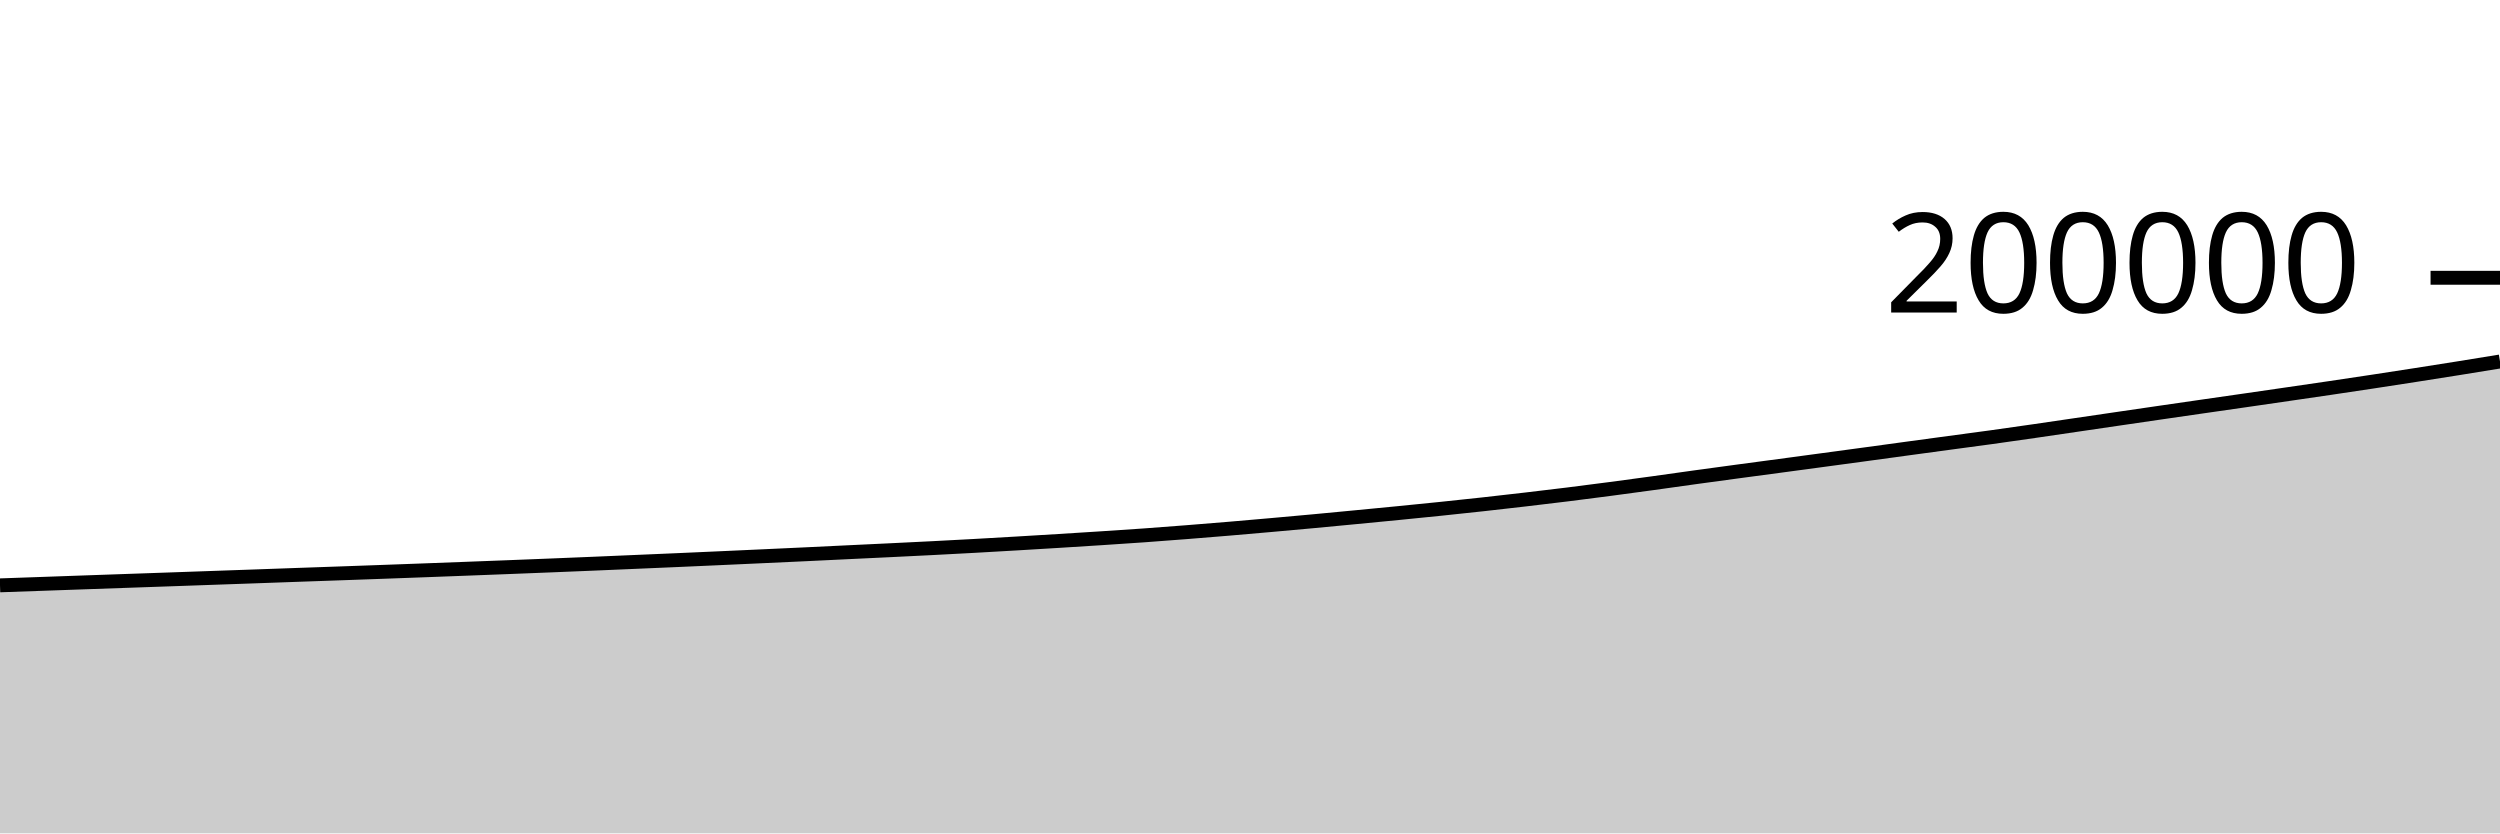
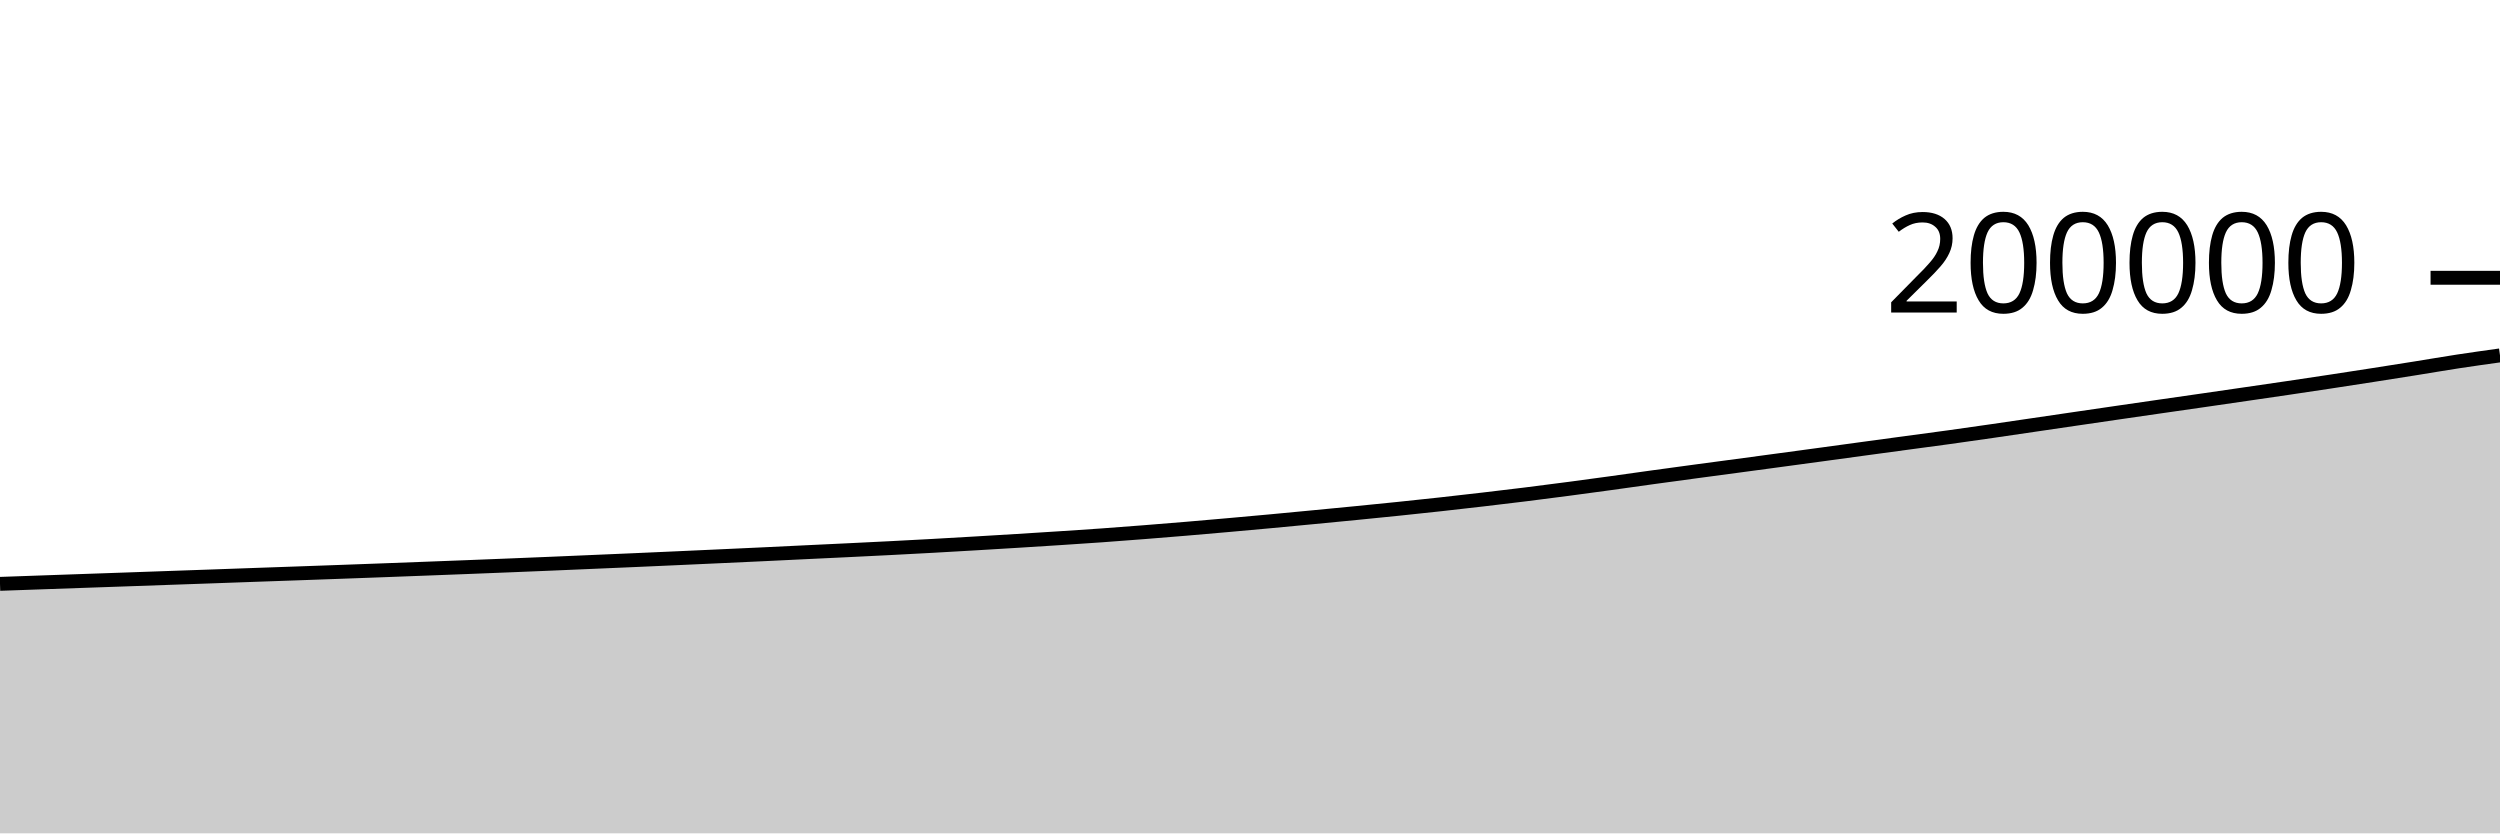
<svg xmlns="http://www.w3.org/2000/svg" viewBox="0 0 180 60">
  <g transform="translate(0,20)">
-     <path class="area" fill="rgba(0, 0, 0, 0.2)" d="M0,22.145C1.017,22.11,2.034,22.074,3.051,22.038C4.068,22.002,5.085,21.965,6.102,21.93C7.119,21.894,8.136,21.858,9.153,21.823C10.169,21.787,11.186,21.752,12.203,21.717C13.22,21.681,14.237,21.645,15.254,21.609C16.271,21.573,17.288,21.538,18.305,21.502C19.322,21.466,20.339,21.429,21.356,21.393C22.373,21.357,23.39,21.322,24.407,21.286C25.424,21.25,26.441,21.214,27.458,21.177C28.475,21.14,29.492,21.102,30.508,21.065C31.525,21.027,32.542,20.989,33.559,20.95C34.576,20.912,35.593,20.873,36.61,20.833C37.627,20.793,38.644,20.753,39.661,20.712C40.678,20.67,41.695,20.629,42.712,20.587C43.729,20.544,44.746,20.5,45.763,20.456C46.78,20.412,47.797,20.369,48.814,20.325C49.831,20.28,50.847,20.235,51.864,20.189C52.881,20.143,53.898,20.097,54.915,20.05C55.932,20.003,56.949,19.957,57.966,19.909C58.983,19.861,60,19.81,61.017,19.762C62.034,19.713,63.051,19.666,64.068,19.617C65.085,19.568,66.102,19.518,67.119,19.466C68.136,19.414,69.153,19.36,70.169,19.304C71.186,19.248,72.203,19.189,73.22,19.129C74.237,19.07,75.254,19.008,76.271,18.945C77.288,18.882,78.305,18.818,79.322,18.752C80.339,18.686,81.356,18.62,82.373,18.547C83.39,18.475,84.407,18.396,85.424,18.316C86.441,18.236,87.458,18.153,88.475,18.068C89.492,17.982,90.508,17.893,91.525,17.803C92.542,17.713,93.559,17.621,94.576,17.527C95.593,17.433,96.61,17.335,97.627,17.237C98.644,17.14,99.661,17.042,100.678,16.942C101.695,16.842,102.712,16.741,103.729,16.635C104.746,16.53,105.763,16.422,106.78,16.31C107.797,16.198,108.814,16.082,109.831,15.963C110.847,15.845,111.864,15.723,112.881,15.597C113.898,15.47,114.915,15.339,115.932,15.205C116.949,15.072,117.966,14.933,118.983,14.793C120,14.653,121.017,14.506,122.034,14.365C123.051,14.224,124.068,14.087,125.085,13.95C126.102,13.813,127.119,13.679,128.136,13.542C129.153,13.406,130.169,13.269,131.186,13.131C132.203,12.994,133.22,12.856,134.237,12.718C135.254,12.579,136.271,12.439,137.288,12.301C138.305,12.163,139.322,12.025,140.339,11.887C141.356,11.75,142.373,11.617,143.39,11.476C144.407,11.335,145.424,11.189,146.441,11.042C147.458,10.895,148.475,10.743,149.492,10.594C150.508,10.445,151.525,10.295,152.542,10.146C153.559,9.997,154.576,9.847,155.593,9.7C156.61,9.552,157.627,9.405,158.644,9.258C159.661,9.112,160.678,8.966,161.695,8.819C162.712,8.672,163.729,8.525,164.746,8.376C165.763,8.228,166.78,8.081,167.797,7.93C168.814,7.779,169.831,7.627,170.847,7.473C171.864,7.318,172.881,7.161,173.898,7.003C174.915,6.844,175.932,6.685,176.949,6.522C177.966,6.36,178.983,6.193,180,6.027L180,40C178.983,40,177.966,40,176.949,40C175.932,40,174.915,40,173.898,40C172.881,40,171.864,40,170.847,40C169.831,40,168.814,40,167.797,40C166.78,40,165.763,40,164.746,40C163.729,40,162.712,40,161.695,40C160.678,40,159.661,40,158.644,40C157.627,40,156.61,40,155.593,40C154.576,40,153.559,40,152.542,40C151.525,40,150.508,40,149.492,40C148.475,40,147.458,40,146.441,40C145.424,40,144.407,40,143.39,40C142.373,40,141.356,40,140.339,40C139.322,40,138.305,40,137.288,40C136.271,40,135.254,40,134.237,40C133.22,40,132.203,40,131.186,40C130.169,40,129.153,40,128.136,40C127.119,40,126.102,40,125.085,40C124.068,40,123.051,40,122.034,40C121.017,40,120,40,118.983,40C117.966,40,116.949,40,115.932,40C114.915,40,113.898,40,112.881,40C111.864,40,110.847,40,109.831,40C108.814,40,107.797,40,106.78,40C105.763,40,104.746,40,103.729,40C102.712,40,101.695,40,100.678,40C99.661,40,98.644,40,97.627,40C96.61,40,95.593,40,94.576,40C93.559,40,92.542,40,91.525,40C90.508,40,89.492,40,88.475,40C87.458,40,86.441,40,85.424,40C84.407,40,83.39,40,82.373,40C81.356,40,80.339,40,79.322,40C78.305,40,77.288,40,76.271,40C75.254,40,74.237,40,73.22,40C72.203,40,71.186,40,70.169,40C69.153,40,68.136,40,67.119,40C66.102,40,65.085,40,64.068,40C63.051,40,62.034,40,61.017,40C60,40,58.983,40,57.966,40C56.949,40,55.932,40,54.915,40C53.898,40,52.881,40,51.864,40C50.847,40,49.831,40,48.814,40C47.797,40,46.78,40,45.763,40C44.746,40,43.729,40,42.712,40C41.695,40,40.678,40,39.661,40C38.644,40,37.627,40,36.61,40C35.593,40,34.576,40,33.559,40C32.542,40,31.525,40,30.508,40C29.492,40,28.475,40,27.458,40C26.441,40,25.424,40,24.407,40C23.39,40,22.373,40,21.356,40C20.339,40,19.322,40,18.305,40C17.288,40,16.271,40,15.254,40C14.237,40,13.22,40,12.203,40C11.186,40,10.169,40,9.153,40C8.136,40,7.119,40,6.102,40C5.085,40,4.068,40,3.051,40C2.034,40,1.017,40,0,40Z" />
-     <path class="line" stroke="black" fill="none" d="M0,22.145C1.017,22.11,2.034,22.074,3.051,22.038C4.068,22.002,5.085,21.965,6.102,21.93C7.119,21.894,8.136,21.858,9.153,21.823C10.169,21.787,11.186,21.752,12.203,21.717C13.22,21.681,14.237,21.645,15.254,21.609C16.271,21.573,17.288,21.538,18.305,21.502C19.322,21.466,20.339,21.429,21.356,21.393C22.373,21.357,23.39,21.322,24.407,21.286C25.424,21.25,26.441,21.214,27.458,21.177C28.475,21.14,29.492,21.102,30.508,21.065C31.525,21.027,32.542,20.989,33.559,20.95C34.576,20.912,35.593,20.873,36.61,20.833C37.627,20.793,38.644,20.753,39.661,20.712C40.678,20.67,41.695,20.629,42.712,20.587C43.729,20.544,44.746,20.5,45.763,20.456C46.78,20.412,47.797,20.369,48.814,20.325C49.831,20.28,50.847,20.235,51.864,20.189C52.881,20.143,53.898,20.097,54.915,20.05C55.932,20.003,56.949,19.957,57.966,19.909C58.983,19.861,60,19.81,61.017,19.762C62.034,19.713,63.051,19.666,64.068,19.617C65.085,19.568,66.102,19.518,67.119,19.466C68.136,19.414,69.153,19.36,70.169,19.304C71.186,19.248,72.203,19.189,73.22,19.129C74.237,19.07,75.254,19.008,76.271,18.945C77.288,18.882,78.305,18.818,79.322,18.752C80.339,18.686,81.356,18.62,82.373,18.547C83.39,18.475,84.407,18.396,85.424,18.316C86.441,18.236,87.458,18.153,88.475,18.068C89.492,17.982,90.508,17.893,91.525,17.803C92.542,17.713,93.559,17.621,94.576,17.527C95.593,17.433,96.61,17.335,97.627,17.237C98.644,17.14,99.661,17.042,100.678,16.942C101.695,16.842,102.712,16.741,103.729,16.635C104.746,16.53,105.763,16.422,106.78,16.31C107.797,16.198,108.814,16.082,109.831,15.963C110.847,15.845,111.864,15.723,112.881,15.597C113.898,15.47,114.915,15.339,115.932,15.205C116.949,15.072,117.966,14.933,118.983,14.793C120,14.653,121.017,14.506,122.034,14.365C123.051,14.224,124.068,14.087,125.085,13.95C126.102,13.813,127.119,13.679,128.136,13.542C129.153,13.406,130.169,13.269,131.186,13.131C132.203,12.994,133.22,12.856,134.237,12.718C135.254,12.579,136.271,12.439,137.288,12.301C138.305,12.163,139.322,12.025,140.339,11.887C141.356,11.75,142.373,11.617,143.39,11.476C144.407,11.335,145.424,11.189,146.441,11.042C147.458,10.895,148.475,10.743,149.492,10.594C150.508,10.445,151.525,10.295,152.542,10.146C153.559,9.997,154.576,9.847,155.593,9.7C156.61,9.552,157.627,9.405,158.644,9.258C159.661,9.112,160.678,8.966,161.695,8.819C162.712,8.672,163.729,8.525,164.746,8.376C165.763,8.228,166.78,8.081,167.797,7.93C168.814,7.779,169.831,7.627,170.847,7.473C171.864,7.318,172.881,7.161,173.898,7.003C174.915,6.844,175.932,6.685,176.949,6.522C177.966,6.36,178.983,6.193,180,6.027" />
+     <path class="area" fill="rgba(0, 0, 0, 0.2)" d="M0,22.038C1.017,22.002,2.034,21.965,3.051,21.93C4.068,21.894,5.085,21.858,6.102,21.823C7.119,21.787,8.136,21.752,9.153,21.717C10.169,21.681,11.186,21.645,12.203,21.609C13.22,21.573,14.237,21.538,15.254,21.502C16.271,21.466,17.288,21.429,18.305,21.393C19.322,21.357,20.339,21.322,21.356,21.286C22.373,21.25,23.39,21.214,24.407,21.177C25.424,21.14,26.441,21.102,27.458,21.065C28.475,21.027,29.492,20.989,30.508,20.95C31.525,20.912,32.542,20.873,33.559,20.833C34.576,20.793,35.593,20.753,36.61,20.712C37.627,20.67,38.644,20.629,39.661,20.587C40.678,20.544,41.695,20.5,42.712,20.456C43.729,20.412,44.746,20.369,45.763,20.325C46.78,20.28,47.797,20.235,48.814,20.189C49.831,20.143,50.847,20.097,51.864,20.05C52.881,20.003,53.898,19.957,54.915,19.909C55.932,19.861,56.949,19.81,57.966,19.762C58.983,19.713,60,19.666,61.017,19.617C62.034,19.568,63.051,19.518,64.068,19.466C65.085,19.414,66.102,19.36,67.119,19.304C68.136,19.248,69.153,19.189,70.169,19.129C71.186,19.07,72.203,19.008,73.22,18.945C74.237,18.882,75.254,18.818,76.271,18.752C77.288,18.686,78.305,18.62,79.322,18.547C80.339,18.475,81.356,18.396,82.373,18.316C83.39,18.236,84.407,18.153,85.424,18.068C86.441,17.982,87.458,17.893,88.475,17.803C89.492,17.713,90.508,17.621,91.525,17.527C92.542,17.433,93.559,17.335,94.576,17.237C95.593,17.14,96.61,17.042,97.627,16.942C98.644,16.842,99.661,16.741,100.678,16.635C101.695,16.53,102.712,16.422,103.729,16.31C104.746,16.198,105.763,16.082,106.78,15.963C107.797,15.845,108.814,15.723,109.831,15.597C110.847,15.47,111.864,15.339,112.881,15.205C113.898,15.072,114.915,14.933,115.932,14.793C116.949,14.653,117.966,14.506,118.983,14.365C120,14.224,121.017,14.087,122.034,13.95C123.051,13.813,124.068,13.679,125.085,13.542C126.102,13.406,127.119,13.269,128.136,13.131C129.153,12.994,130.169,12.856,131.186,12.718C132.203,12.579,133.22,12.439,134.237,12.301C135.254,12.163,136.271,12.025,137.288,11.887C138.305,11.75,139.322,11.617,140.339,11.476C141.356,11.335,142.373,11.189,143.39,11.042C144.407,10.895,145.424,10.743,146.441,10.594C147.458,10.445,148.475,10.295,149.492,10.146C150.508,9.997,151.525,9.847,152.542,9.7C153.559,9.552,154.576,9.405,155.593,9.258C156.61,9.112,157.627,8.966,158.644,8.819C159.661,8.672,160.678,8.524,161.695,8.376C162.712,8.228,163.729,8.081,164.746,7.93C165.763,7.779,166.78,7.627,167.797,7.473C168.814,7.318,169.831,7.161,170.847,7.003C171.864,6.844,172.881,6.685,173.898,6.522C174.915,6.36,175.932,6.183,176.949,6.027C177.966,5.871,178.983,5.73,180,5.588L180,40C178.983,40,177.966,40,176.949,40C175.932,40,174.915,40,173.898,40C172.881,40,171.864,40,170.847,40C169.831,40,168.814,40,167.797,40C166.78,40,165.763,40,164.746,40C163.729,40,162.712,40,161.695,40C160.678,40,159.661,40,158.644,40C157.627,40,156.61,40,155.593,40C154.576,40,153.559,40,152.542,40C151.525,40,150.508,40,149.492,40C148.475,40,147.458,40,146.441,40C145.424,40,144.407,40,143.39,40C142.373,40,141.356,40,140.339,40C139.322,40,138.305,40,137.288,40C136.271,40,135.254,40,134.237,40C133.22,40,132.203,40,131.186,40C130.169,40,129.153,40,128.136,40C127.119,40,126.102,40,125.085,40C124.068,40,123.051,40,122.034,40C121.017,40,120,40,118.983,40C117.966,40,116.949,40,115.932,40C114.915,40,113.898,40,112.881,40C111.864,40,110.847,40,109.831,40C108.814,40,107.797,40,106.78,40C105.763,40,104.746,40,103.729,40C102.712,40,101.695,40,100.678,40C99.661,40,98.644,40,97.627,40C96.61,40,95.593,40,94.576,40C93.559,40,92.542,40,91.525,40C90.508,40,89.492,40,88.475,40C87.458,40,86.441,40,85.424,40C84.407,40,83.39,40,82.373,40C81.356,40,80.339,40,79.322,40C78.305,40,77.288,40,76.271,40C75.254,40,74.237,40,73.22,40C72.203,40,71.186,40,70.169,40C69.153,40,68.136,40,67.119,40C66.102,40,65.085,40,64.068,40C63.051,40,62.034,40,61.017,40C60,40,58.983,40,57.966,40C56.949,40,55.932,40,54.915,40C53.898,40,52.881,40,51.864,40C50.847,40,49.831,40,48.814,40C47.797,40,46.78,40,45.763,40C44.746,40,43.729,40,42.712,40C41.695,40,40.678,40,39.661,40C38.644,40,37.627,40,36.61,40C35.593,40,34.576,40,33.559,40C32.542,40,31.525,40,30.508,40C29.492,40,28.475,40,27.458,40C26.441,40,25.424,40,24.407,40C23.39,40,22.373,40,21.356,40C20.339,40,19.322,40,18.305,40C17.288,40,16.271,40,15.254,40C14.237,40,13.22,40,12.203,40C11.186,40,10.169,40,9.153,40C8.136,40,7.119,40,6.102,40C5.085,40,4.068,40,3.051,40C2.034,40,1.017,40,0,40Z" />
+     <path class="line" stroke="black" fill="none" d="M0,22.038C1.017,22.002,2.034,21.965,3.051,21.93C4.068,21.894,5.085,21.858,6.102,21.823C7.119,21.787,8.136,21.752,9.153,21.717C10.169,21.681,11.186,21.645,12.203,21.609C13.22,21.573,14.237,21.538,15.254,21.502C16.271,21.466,17.288,21.429,18.305,21.393C19.322,21.357,20.339,21.322,21.356,21.286C22.373,21.25,23.39,21.214,24.407,21.177C25.424,21.14,26.441,21.102,27.458,21.065C28.475,21.027,29.492,20.989,30.508,20.95C31.525,20.912,32.542,20.873,33.559,20.833C34.576,20.793,35.593,20.753,36.61,20.712C37.627,20.67,38.644,20.629,39.661,20.587C40.678,20.544,41.695,20.5,42.712,20.456C43.729,20.412,44.746,20.369,45.763,20.325C46.78,20.28,47.797,20.235,48.814,20.189C49.831,20.143,50.847,20.097,51.864,20.05C52.881,20.003,53.898,19.957,54.915,19.909C55.932,19.861,56.949,19.81,57.966,19.762C58.983,19.713,60,19.666,61.017,19.617C62.034,19.568,63.051,19.518,64.068,19.466C65.085,19.414,66.102,19.36,67.119,19.304C68.136,19.248,69.153,19.189,70.169,19.129C71.186,19.07,72.203,19.008,73.22,18.945C74.237,18.882,75.254,18.818,76.271,18.752C77.288,18.686,78.305,18.62,79.322,18.547C80.339,18.475,81.356,18.396,82.373,18.316C83.39,18.236,84.407,18.153,85.424,18.068C86.441,17.982,87.458,17.893,88.475,17.803C89.492,17.713,90.508,17.621,91.525,17.527C92.542,17.433,93.559,17.335,94.576,17.237C95.593,17.14,96.61,17.042,97.627,16.942C98.644,16.842,99.661,16.741,100.678,16.635C101.695,16.53,102.712,16.422,103.729,16.31C104.746,16.198,105.763,16.082,106.78,15.963C107.797,15.845,108.814,15.723,109.831,15.597C110.847,15.47,111.864,15.339,112.881,15.205C113.898,15.072,114.915,14.933,115.932,14.793C116.949,14.653,117.966,14.506,118.983,14.365C120,14.224,121.017,14.087,122.034,13.95C123.051,13.813,124.068,13.679,125.085,13.542C126.102,13.406,127.119,13.269,128.136,13.131C129.153,12.994,130.169,12.856,131.186,12.718C132.203,12.579,133.22,12.439,134.237,12.301C135.254,12.163,136.271,12.025,137.288,11.887C138.305,11.75,139.322,11.617,140.339,11.476C141.356,11.335,142.373,11.189,143.39,11.042C144.407,10.895,145.424,10.743,146.441,10.594C147.458,10.445,148.475,10.295,149.492,10.146C150.508,9.997,151.525,9.847,152.542,9.7C153.559,9.552,154.576,9.405,155.593,9.258C156.61,9.112,157.627,8.966,158.644,8.819C159.661,8.672,160.678,8.524,161.695,8.376C162.712,8.228,163.729,8.081,164.746,7.93C165.763,7.779,166.78,7.627,167.797,7.473C168.814,7.318,169.831,7.161,170.847,7.003C171.864,6.844,172.881,6.685,173.898,6.522C174.915,6.36,175.932,6.183,176.949,6.027C177.966,5.871,178.983,5.73,180,5.588" />
    <path class="axis-ceiling" stroke-width="1" stroke="black" fill="none" d="M175,0L180,0" />
    <text class="axis-ceiling-label" font-family="sans-serif" text-anchor="end" font-size="10px" x="170" y="2.5">200000</text>
  </g>
</svg>
